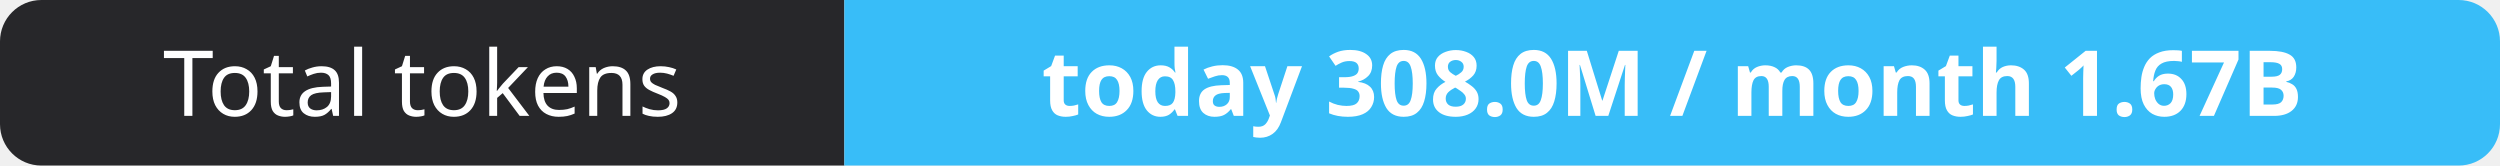
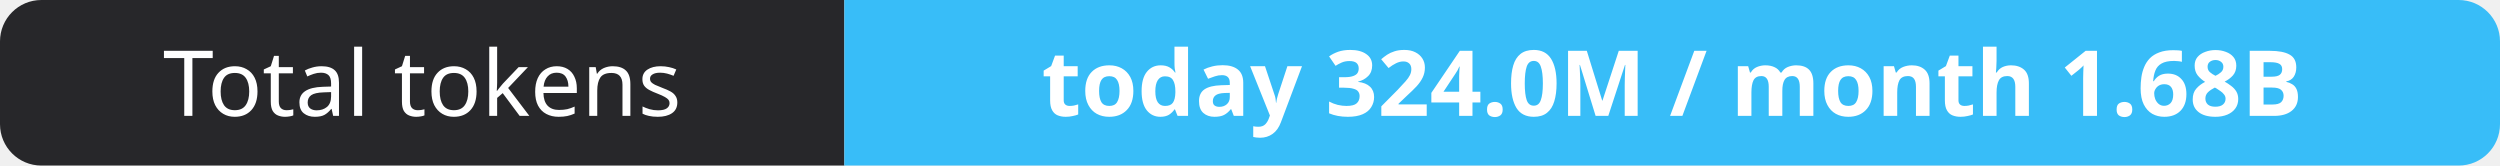
- <svg xmlns="http://www.w3.org/2000/svg" width="302" height="20" role="img" aria-label="Total tokens: today 308.0M / month 1.67B">
+ <svg xmlns="http://www.w3.org/2000/svg" width="302" height="20" role="img" aria-label="Total tokens: today 324.0M / month 1.68B">
  <clipPath id="r">
    <rect width="302" height="20" rx="5" fill="#fff" />
  </clipPath>
  <g clip-path="url(#r)">
    <rect width="102" height="20" fill="#27272a" />
    <rect x="102" width="200" height="20" fill="#38bdf8" />
  </g>
  <g fill="#fff" text-anchor="middle" font-family="Verdana,Geneva,sans-serif" font-size="11">
    <text x="51.0" y="14">Total tokens</text>
-     <text x="202.0" y="14" font-weight="700">today 308.0M / month 1.67B</text>
+     <text x="202.0" y="14" font-weight="700">today 324.0M / month 1.68B</text>
  </g>
</svg>
